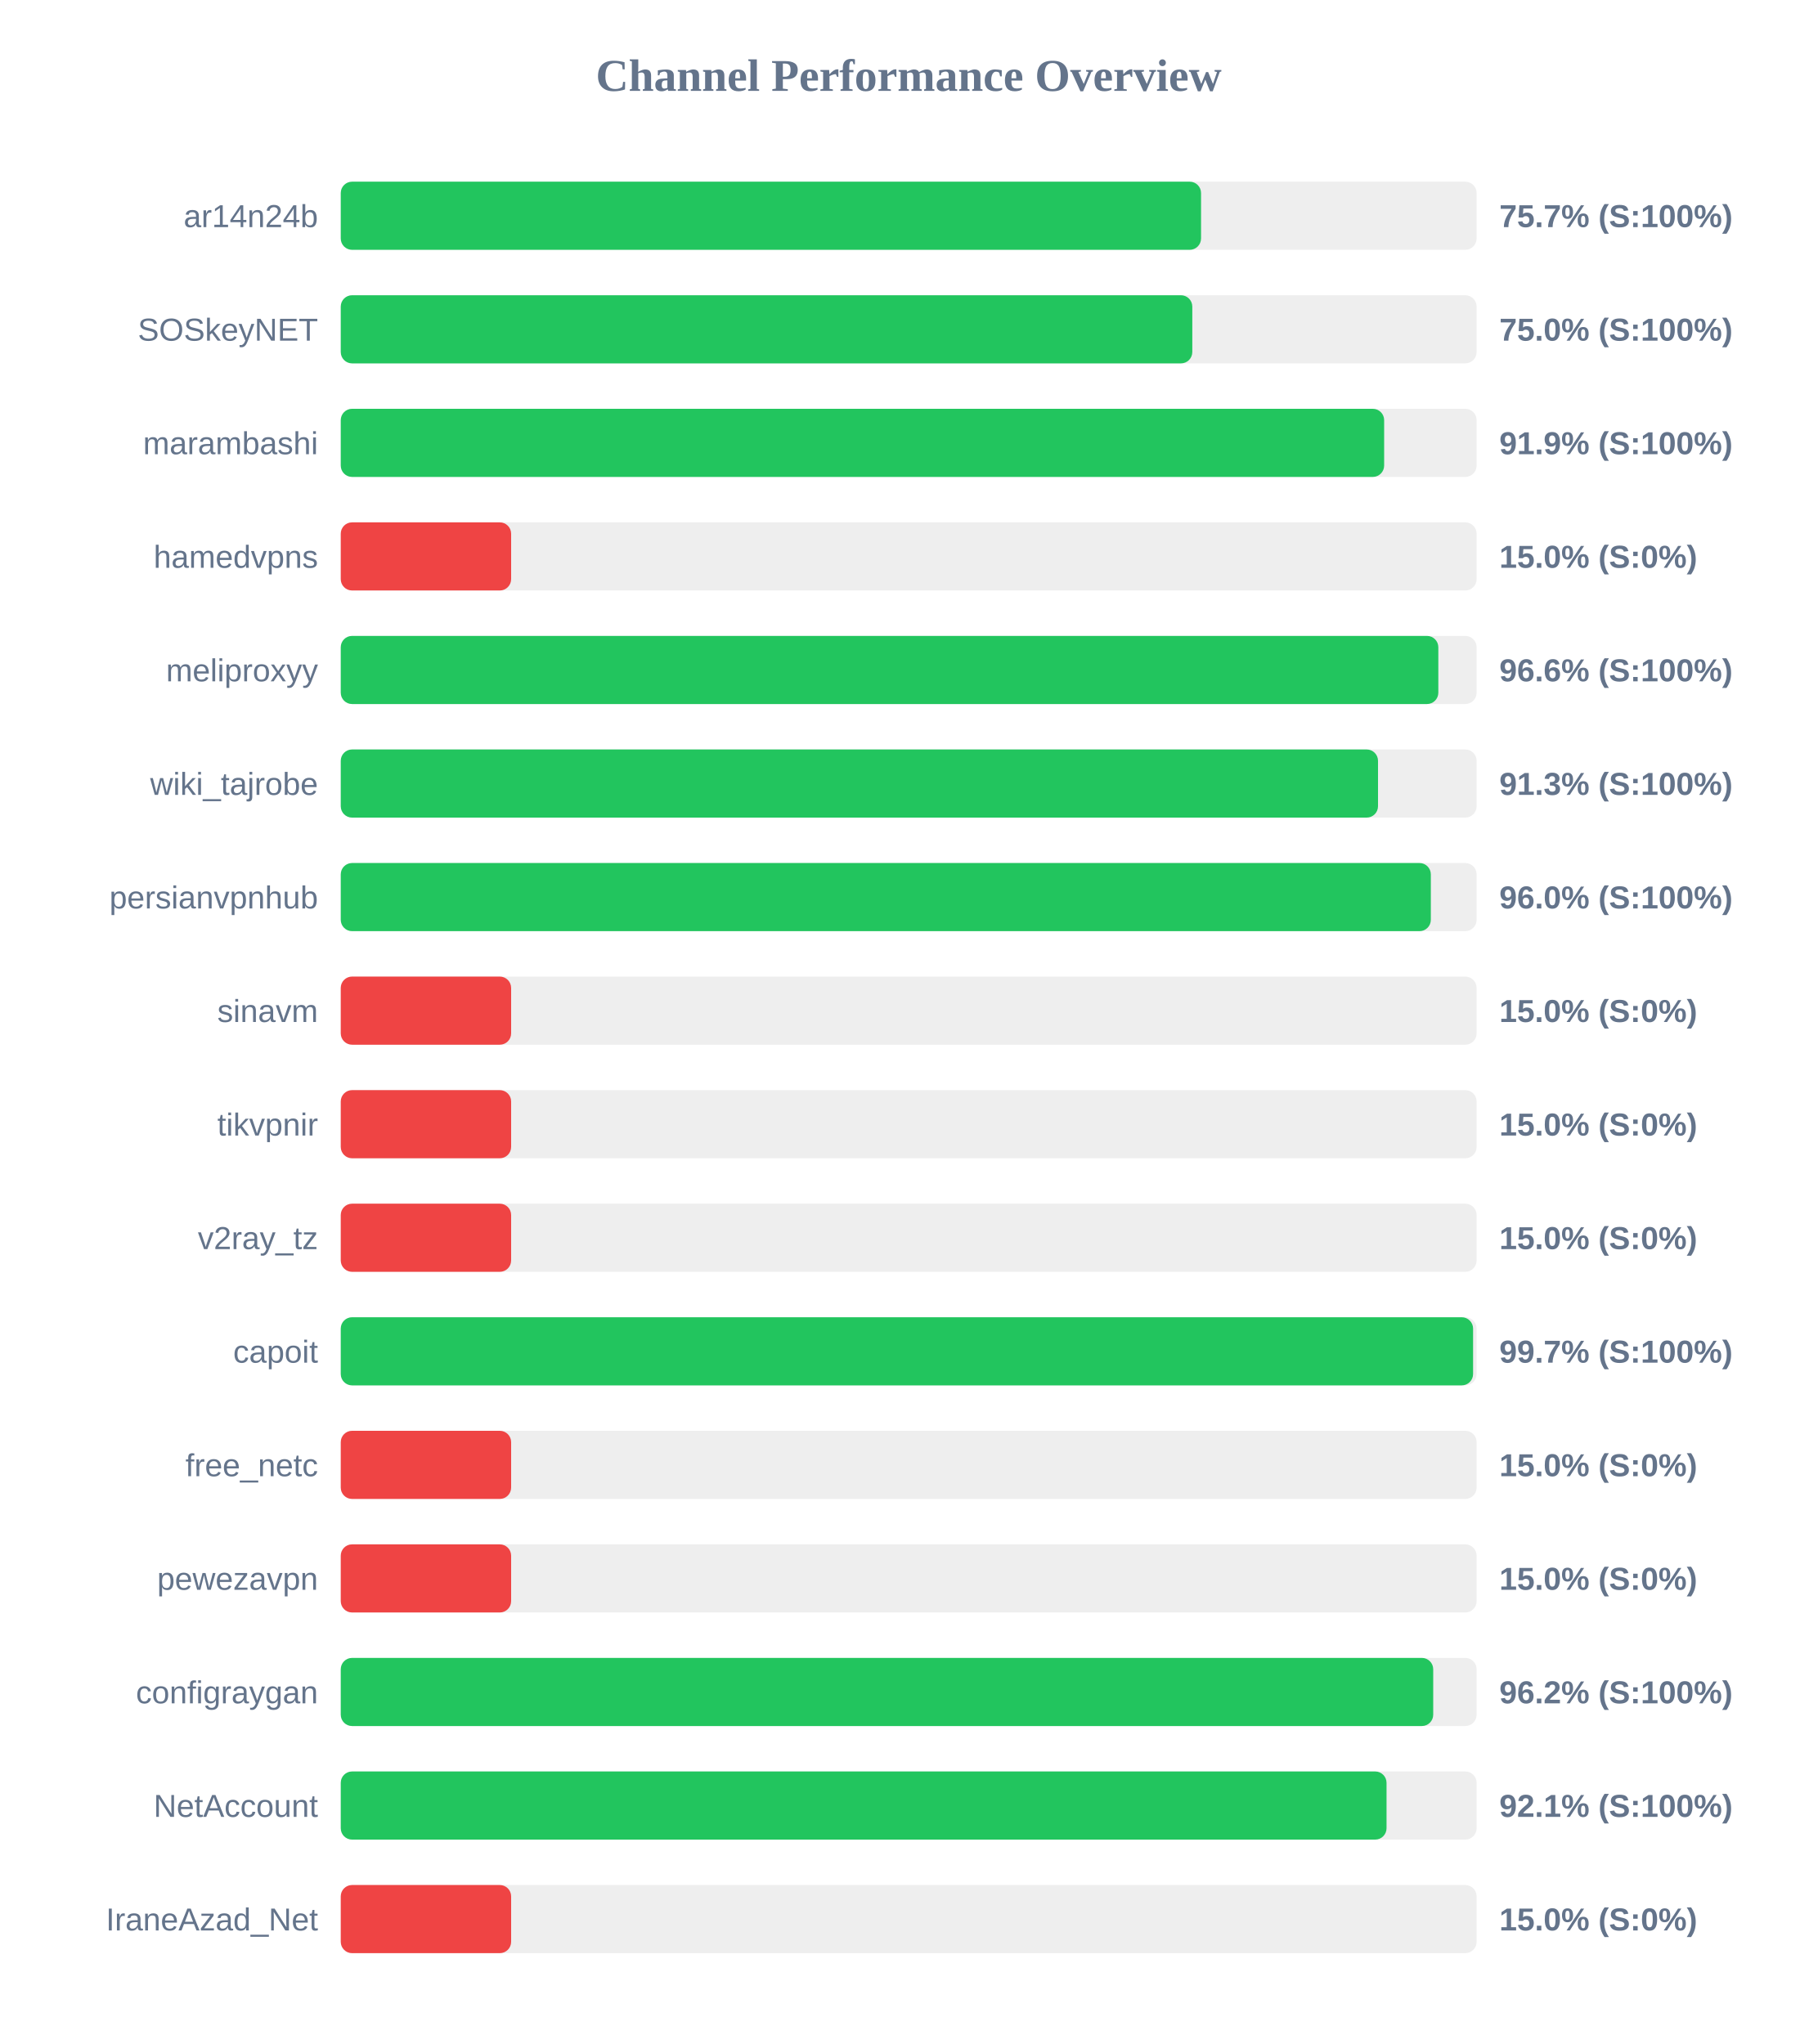
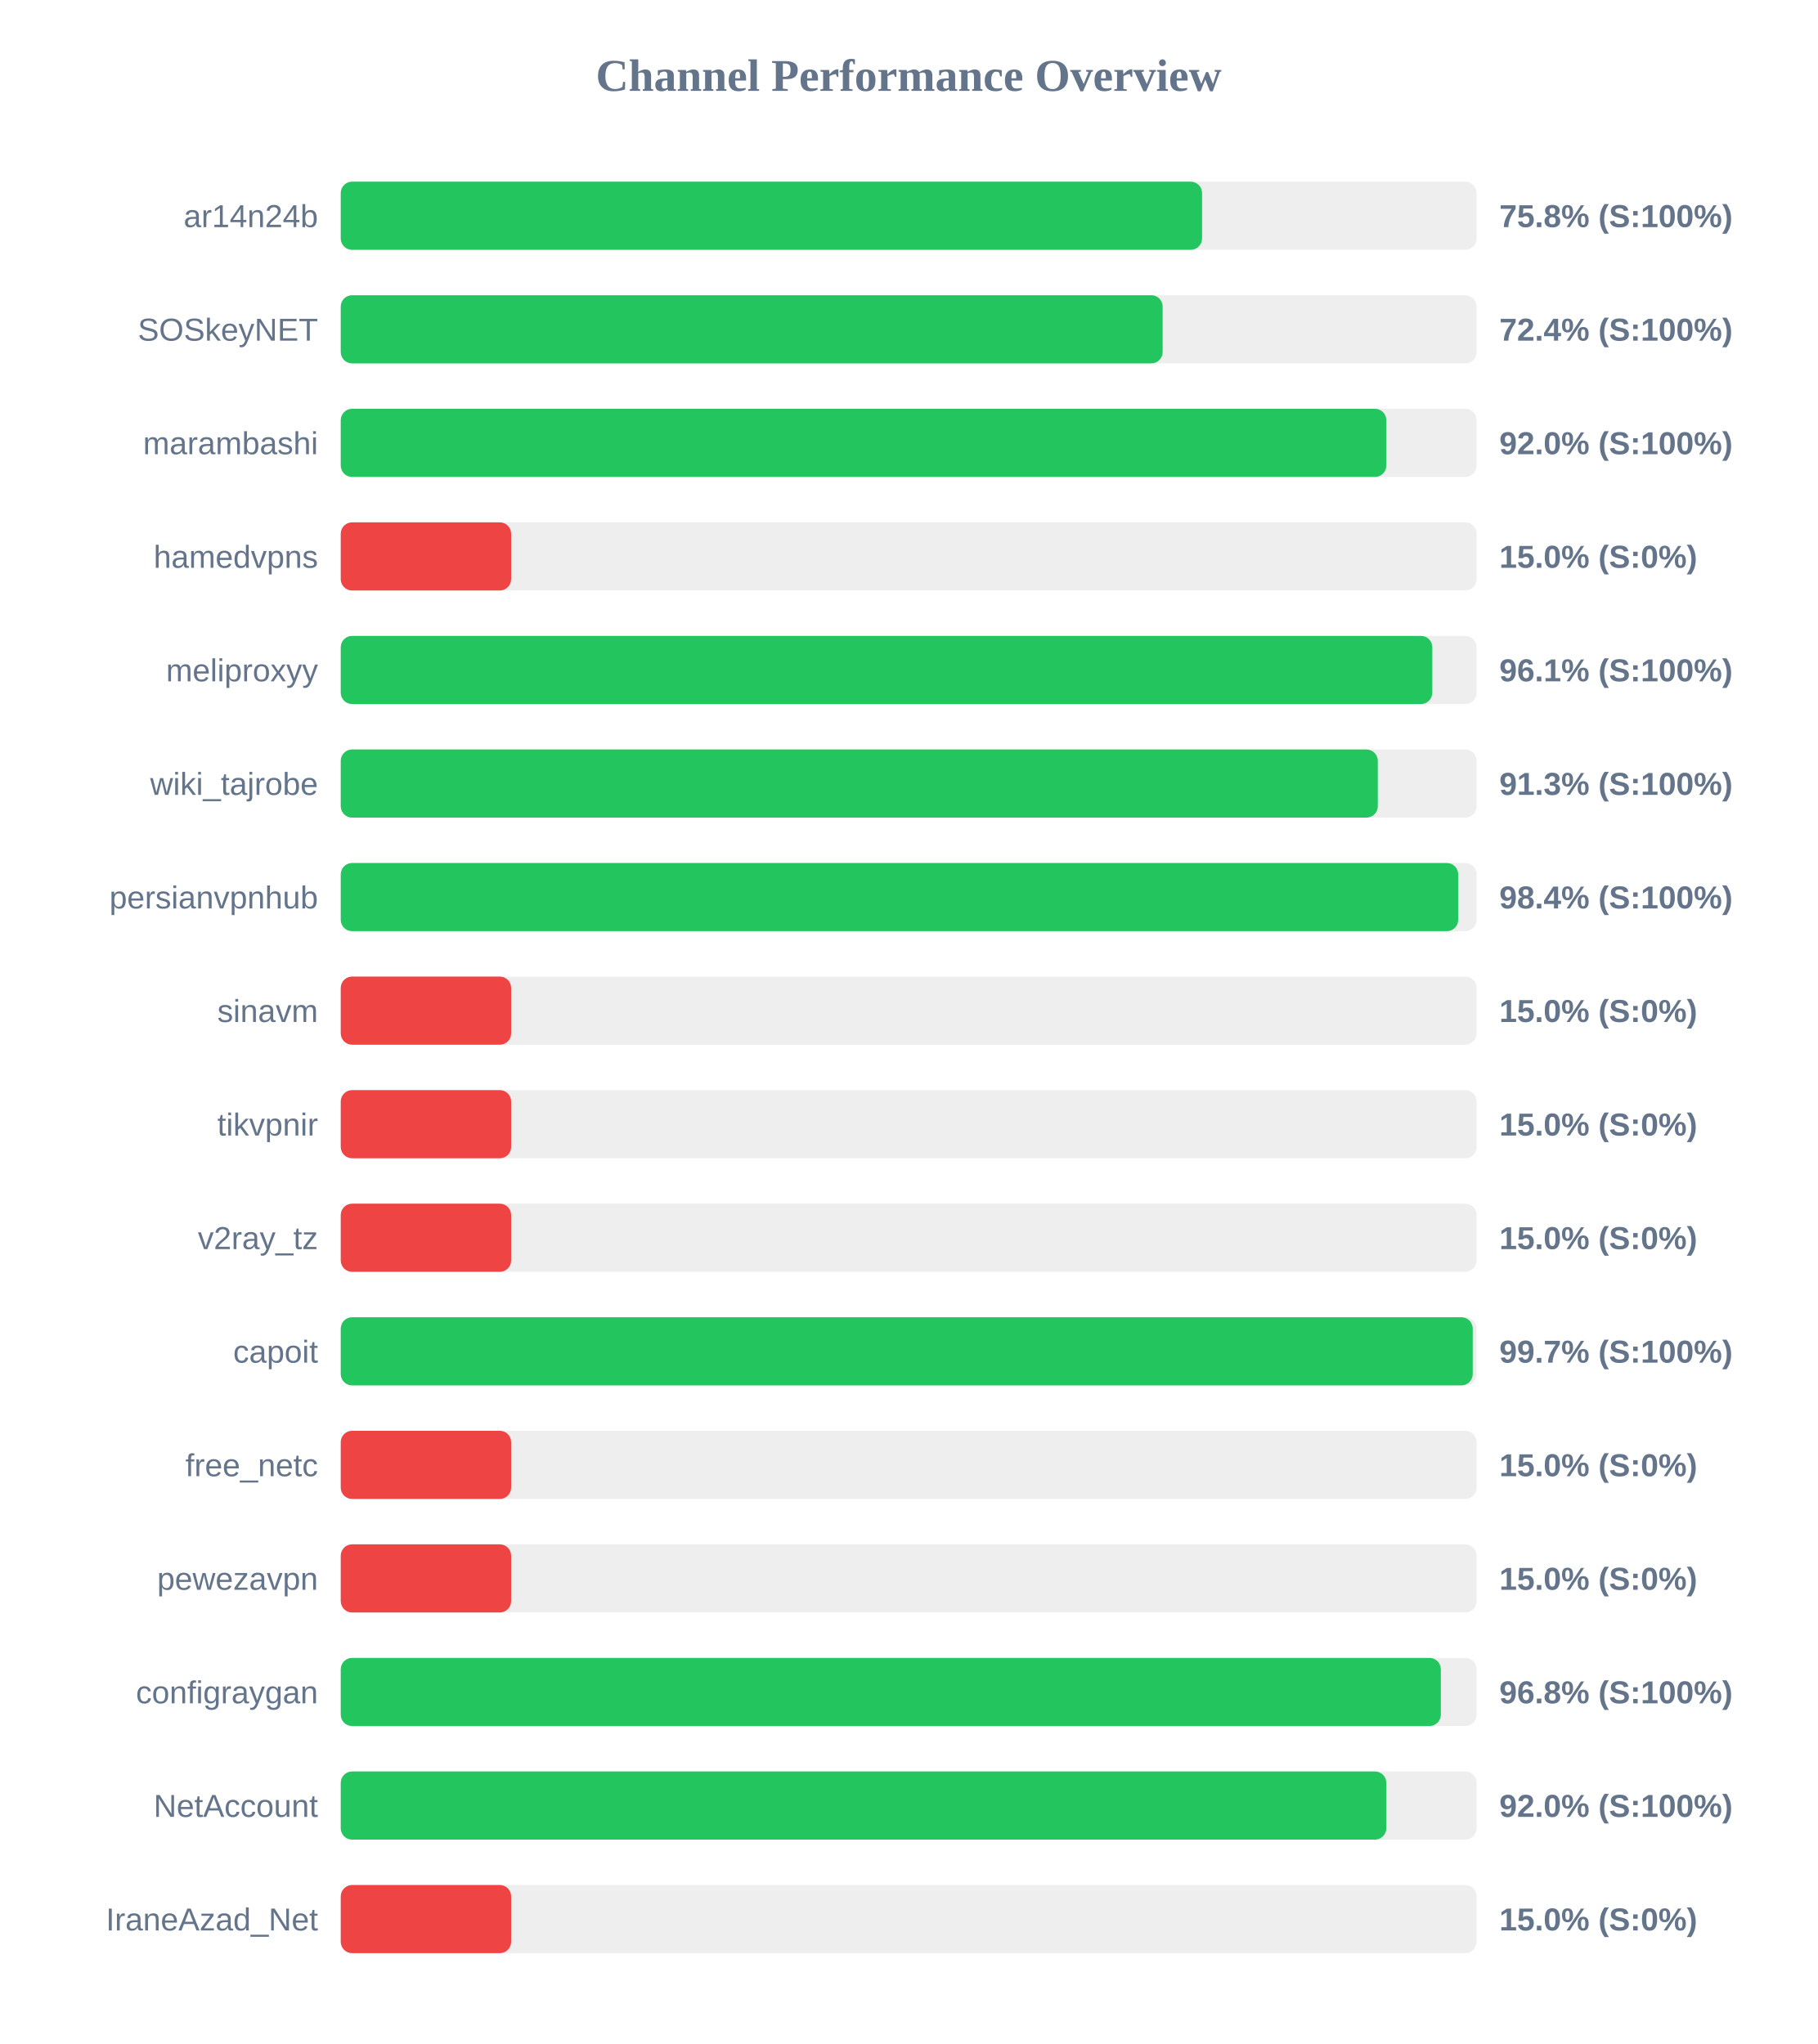
<svg xmlns="http://www.w3.org/2000/svg" width="800" height="900" version="1.1">
  <style>
        .row { font: 14px Arial; fill: #64748b; }
        .score { font: bold 14px Arial; fill: #64748b; }
    </style>
  <text x="400" y="40" text-anchor="middle" font-size="20px" font-weight="bold" fill="#64748b">Channel Performance Overview</text>
  <rect x="150" y="80" width="500" height="30" fill="#eee" rx="5" />
-   <rect x="150" y="80" width="378.7" height="30" fill="#22c55e" rx="5" />
+   <rect x="150" y="80" width="379.15" height="30" fill="#22c55e" rx="5" />
  <text x="140" y="100" text-anchor="end" class="row">ar14n24b</text>
-   <text x="660" y="100" text-anchor="start" class="score">75.7% (S:100%)</text>
+   <text x="660" y="100" text-anchor="start" class="score">75.8% (S:100%)</text>
  <rect x="150" y="130" width="500" height="30" fill="#eee" rx="5" />
-   <rect x="150" y="130" width="374.85" height="30" fill="#22c55e" rx="5" />
+   <rect x="150" y="130" width="361.8" height="30" fill="#22c55e" rx="5" />
  <text x="140" y="150" text-anchor="end" class="row">SOSkeyNET</text>
-   <text x="660" y="150" text-anchor="start" class="score">75.0% (S:100%)</text>
+   <text x="660" y="150" text-anchor="start" class="score">72.4% (S:100%)</text>
  <rect x="150" y="180" width="500" height="30" fill="#eee" rx="5" />
-   <rect x="150" y="180" width="459.3" height="30" fill="#22c55e" rx="5" />
+   <rect x="150" y="180" width="460.25" height="30" fill="#22c55e" rx="5" />
  <text x="140" y="200" text-anchor="end" class="row">marambashi</text>
-   <text x="660" y="200" text-anchor="start" class="score">91.9% (S:100%)</text>
+   <text x="660" y="200" text-anchor="start" class="score">92.0% (S:100%)</text>
  <rect x="150" y="230" width="500" height="30" fill="#eee" rx="5" />
  <rect x="150" y="230" width="75.0" height="30" fill="#ef4444" rx="5" />
  <text x="140" y="250" text-anchor="end" class="row">hamedvpns</text>
  <text x="660" y="250" text-anchor="start" class="score">15.0% (S:0%)</text>
  <rect x="150" y="280" width="500" height="30" fill="#eee" rx="5" />
-   <rect x="150" y="280" width="483.15" height="30" fill="#22c55e" rx="5" />
+   <rect x="150" y="280" width="480.5" height="30" fill="#22c55e" rx="5" />
  <text x="140" y="300" text-anchor="end" class="row">meliproxyy</text>
-   <text x="660" y="300" text-anchor="start" class="score">96.6% (S:100%)</text>
+   <text x="660" y="300" text-anchor="start" class="score">96.1% (S:100%)</text>
  <rect x="150" y="330" width="500" height="30" fill="#eee" rx="5" />
-   <rect x="150" y="330" width="456.6" height="30" fill="#22c55e" rx="5" />
+   <rect x="150" y="330" width="456.5" height="30" fill="#22c55e" rx="5" />
  <text x="140" y="350" text-anchor="end" class="row">wiki_tajrobe</text>
  <text x="660" y="350" text-anchor="start" class="score">91.3% (S:100%)</text>
  <rect x="150" y="380" width="500" height="30" fill="#eee" rx="5" />
-   <rect x="150" y="380" width="479.85" height="30" fill="#22c55e" rx="5" />
+   <rect x="150" y="380" width="491.9" height="30" fill="#22c55e" rx="5" />
  <text x="140" y="400" text-anchor="end" class="row">persianvpnhub</text>
-   <text x="660" y="400" text-anchor="start" class="score">96.0% (S:100%)</text>
+   <text x="660" y="400" text-anchor="start" class="score">98.4% (S:100%)</text>
  <rect x="150" y="430" width="500" height="30" fill="#eee" rx="5" />
  <rect x="150" y="430" width="75.0" height="30" fill="#ef4444" rx="5" />
  <text x="140" y="450" text-anchor="end" class="row">sinavm</text>
  <text x="660" y="450" text-anchor="start" class="score">15.0% (S:0%)</text>
  <rect x="150" y="480" width="500" height="30" fill="#eee" rx="5" />
  <rect x="150" y="480" width="75.0" height="30" fill="#ef4444" rx="5" />
  <text x="140" y="500" text-anchor="end" class="row">tikvpnir</text>
  <text x="660" y="500" text-anchor="start" class="score">15.0% (S:0%)</text>
  <rect x="150" y="530" width="500" height="30" fill="#eee" rx="5" />
  <rect x="150" y="530" width="75.0" height="30" fill="#ef4444" rx="5" />
  <text x="140" y="550" text-anchor="end" class="row">v2ray_tz</text>
  <text x="660" y="550" text-anchor="start" class="score">15.0% (S:0%)</text>
  <rect x="150" y="580" width="500" height="30" fill="#eee" rx="5" />
-   <rect x="150" y="580" width="498.45" height="30" fill="#22c55e" rx="5" />
+   <rect x="150" y="580" width="498.3" height="30" fill="#22c55e" rx="5" />
  <text x="140" y="600" text-anchor="end" class="row">capoit</text>
  <text x="660" y="600" text-anchor="start" class="score">99.7% (S:100%)</text>
  <rect x="150" y="630" width="500" height="30" fill="#eee" rx="5" />
  <rect x="150" y="630" width="75.0" height="30" fill="#ef4444" rx="5" />
  <text x="140" y="650" text-anchor="end" class="row">free_netc</text>
  <text x="660" y="650" text-anchor="start" class="score">15.0% (S:0%)</text>
  <rect x="150" y="680" width="500" height="30" fill="#eee" rx="5" />
  <rect x="150" y="680" width="75.0" height="30" fill="#ef4444" rx="5" />
  <text x="140" y="700" text-anchor="end" class="row">pewezavpn</text>
  <text x="660" y="700" text-anchor="start" class="score">15.0% (S:0%)</text>
  <rect x="150" y="730" width="500" height="30" fill="#eee" rx="5" />
-   <rect x="150" y="730" width="480.9" height="30" fill="#22c55e" rx="5" />
+   <rect x="150" y="730" width="484.25" height="30" fill="#22c55e" rx="5" />
  <text x="140" y="750" text-anchor="end" class="row">configraygan</text>
-   <text x="660" y="750" text-anchor="start" class="score">96.2% (S:100%)</text>
+   <text x="660" y="750" text-anchor="start" class="score">96.8% (S:100%)</text>
  <rect x="150" y="780" width="500" height="30" fill="#eee" rx="5" />
-   <rect x="150" y="780" width="460.35" height="30" fill="#22c55e" rx="5" />
+   <rect x="150" y="780" width="460.25" height="30" fill="#22c55e" rx="5" />
  <text x="140" y="800" text-anchor="end" class="row">NetAccount</text>
-   <text x="660" y="800" text-anchor="start" class="score">92.1% (S:100%)</text>
+   <text x="660" y="800" text-anchor="start" class="score">92.0% (S:100%)</text>
  <rect x="150" y="830" width="500" height="30" fill="#eee" rx="5" />
  <rect x="150" y="830" width="75.0" height="30" fill="#ef4444" rx="5" />
  <text x="140" y="850" text-anchor="end" class="row">IraneAzad_Net</text>
  <text x="660" y="850" text-anchor="start" class="score">15.0% (S:0%)</text>
</svg>
